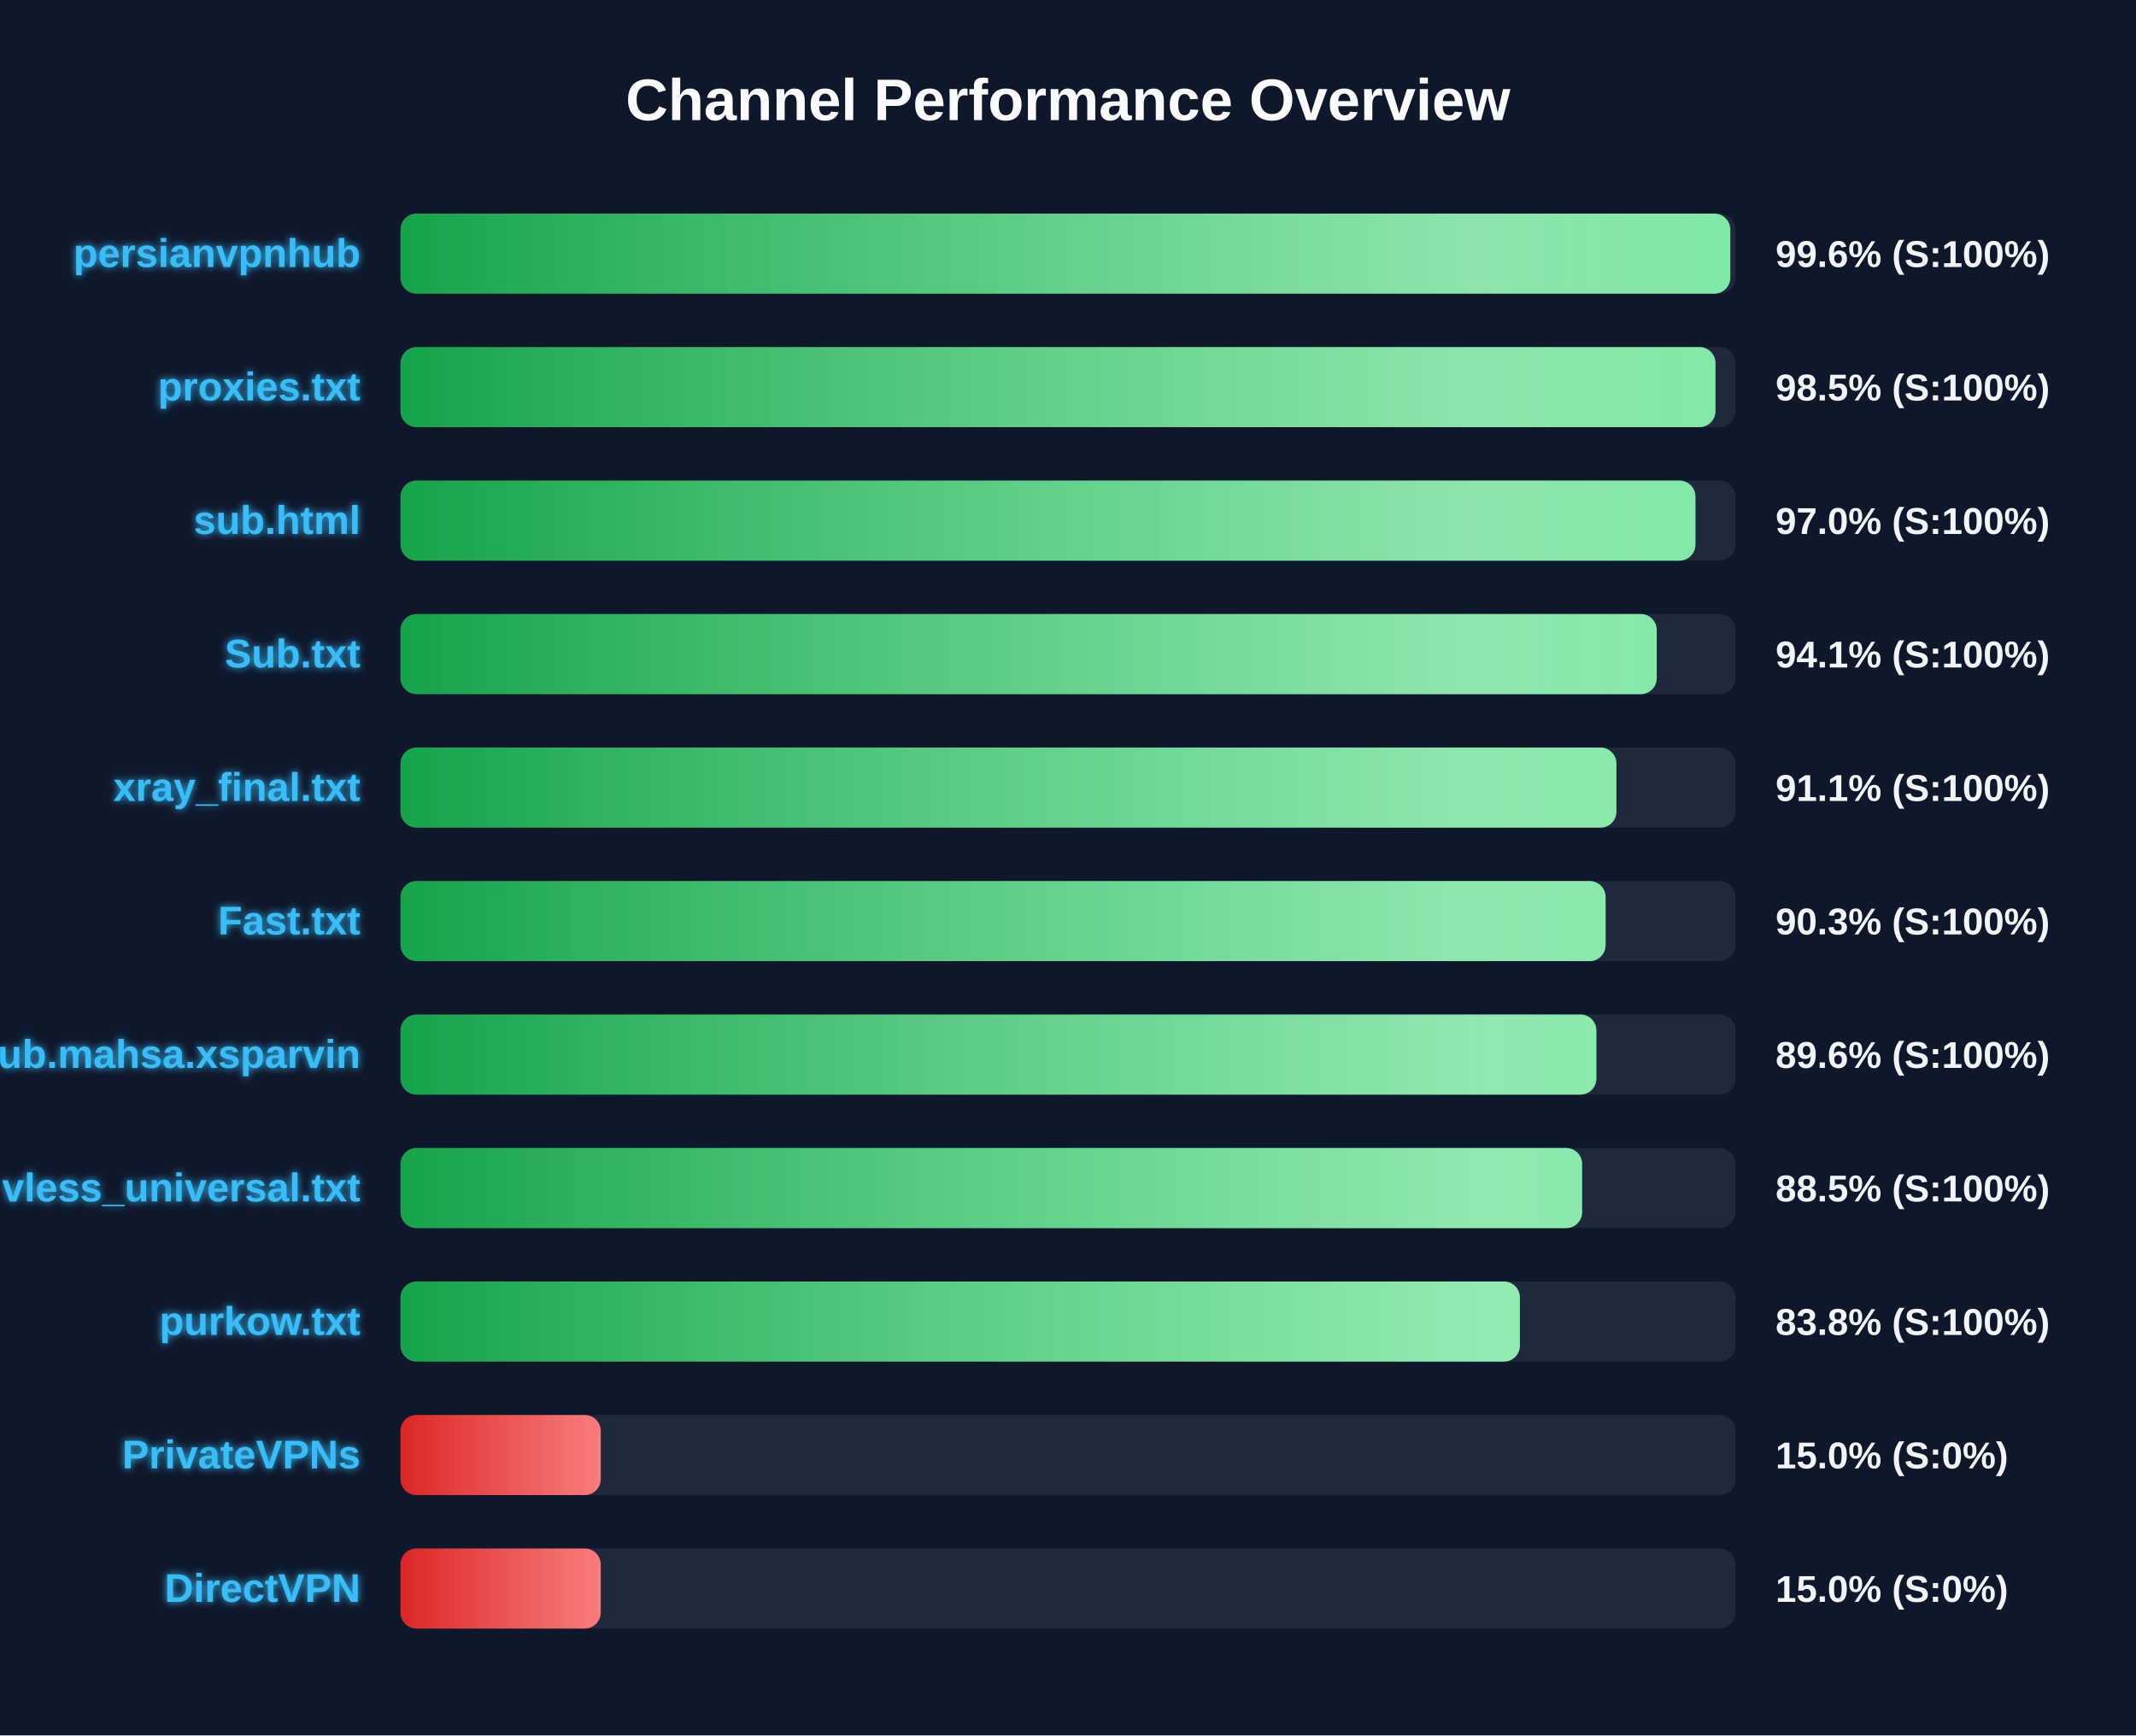
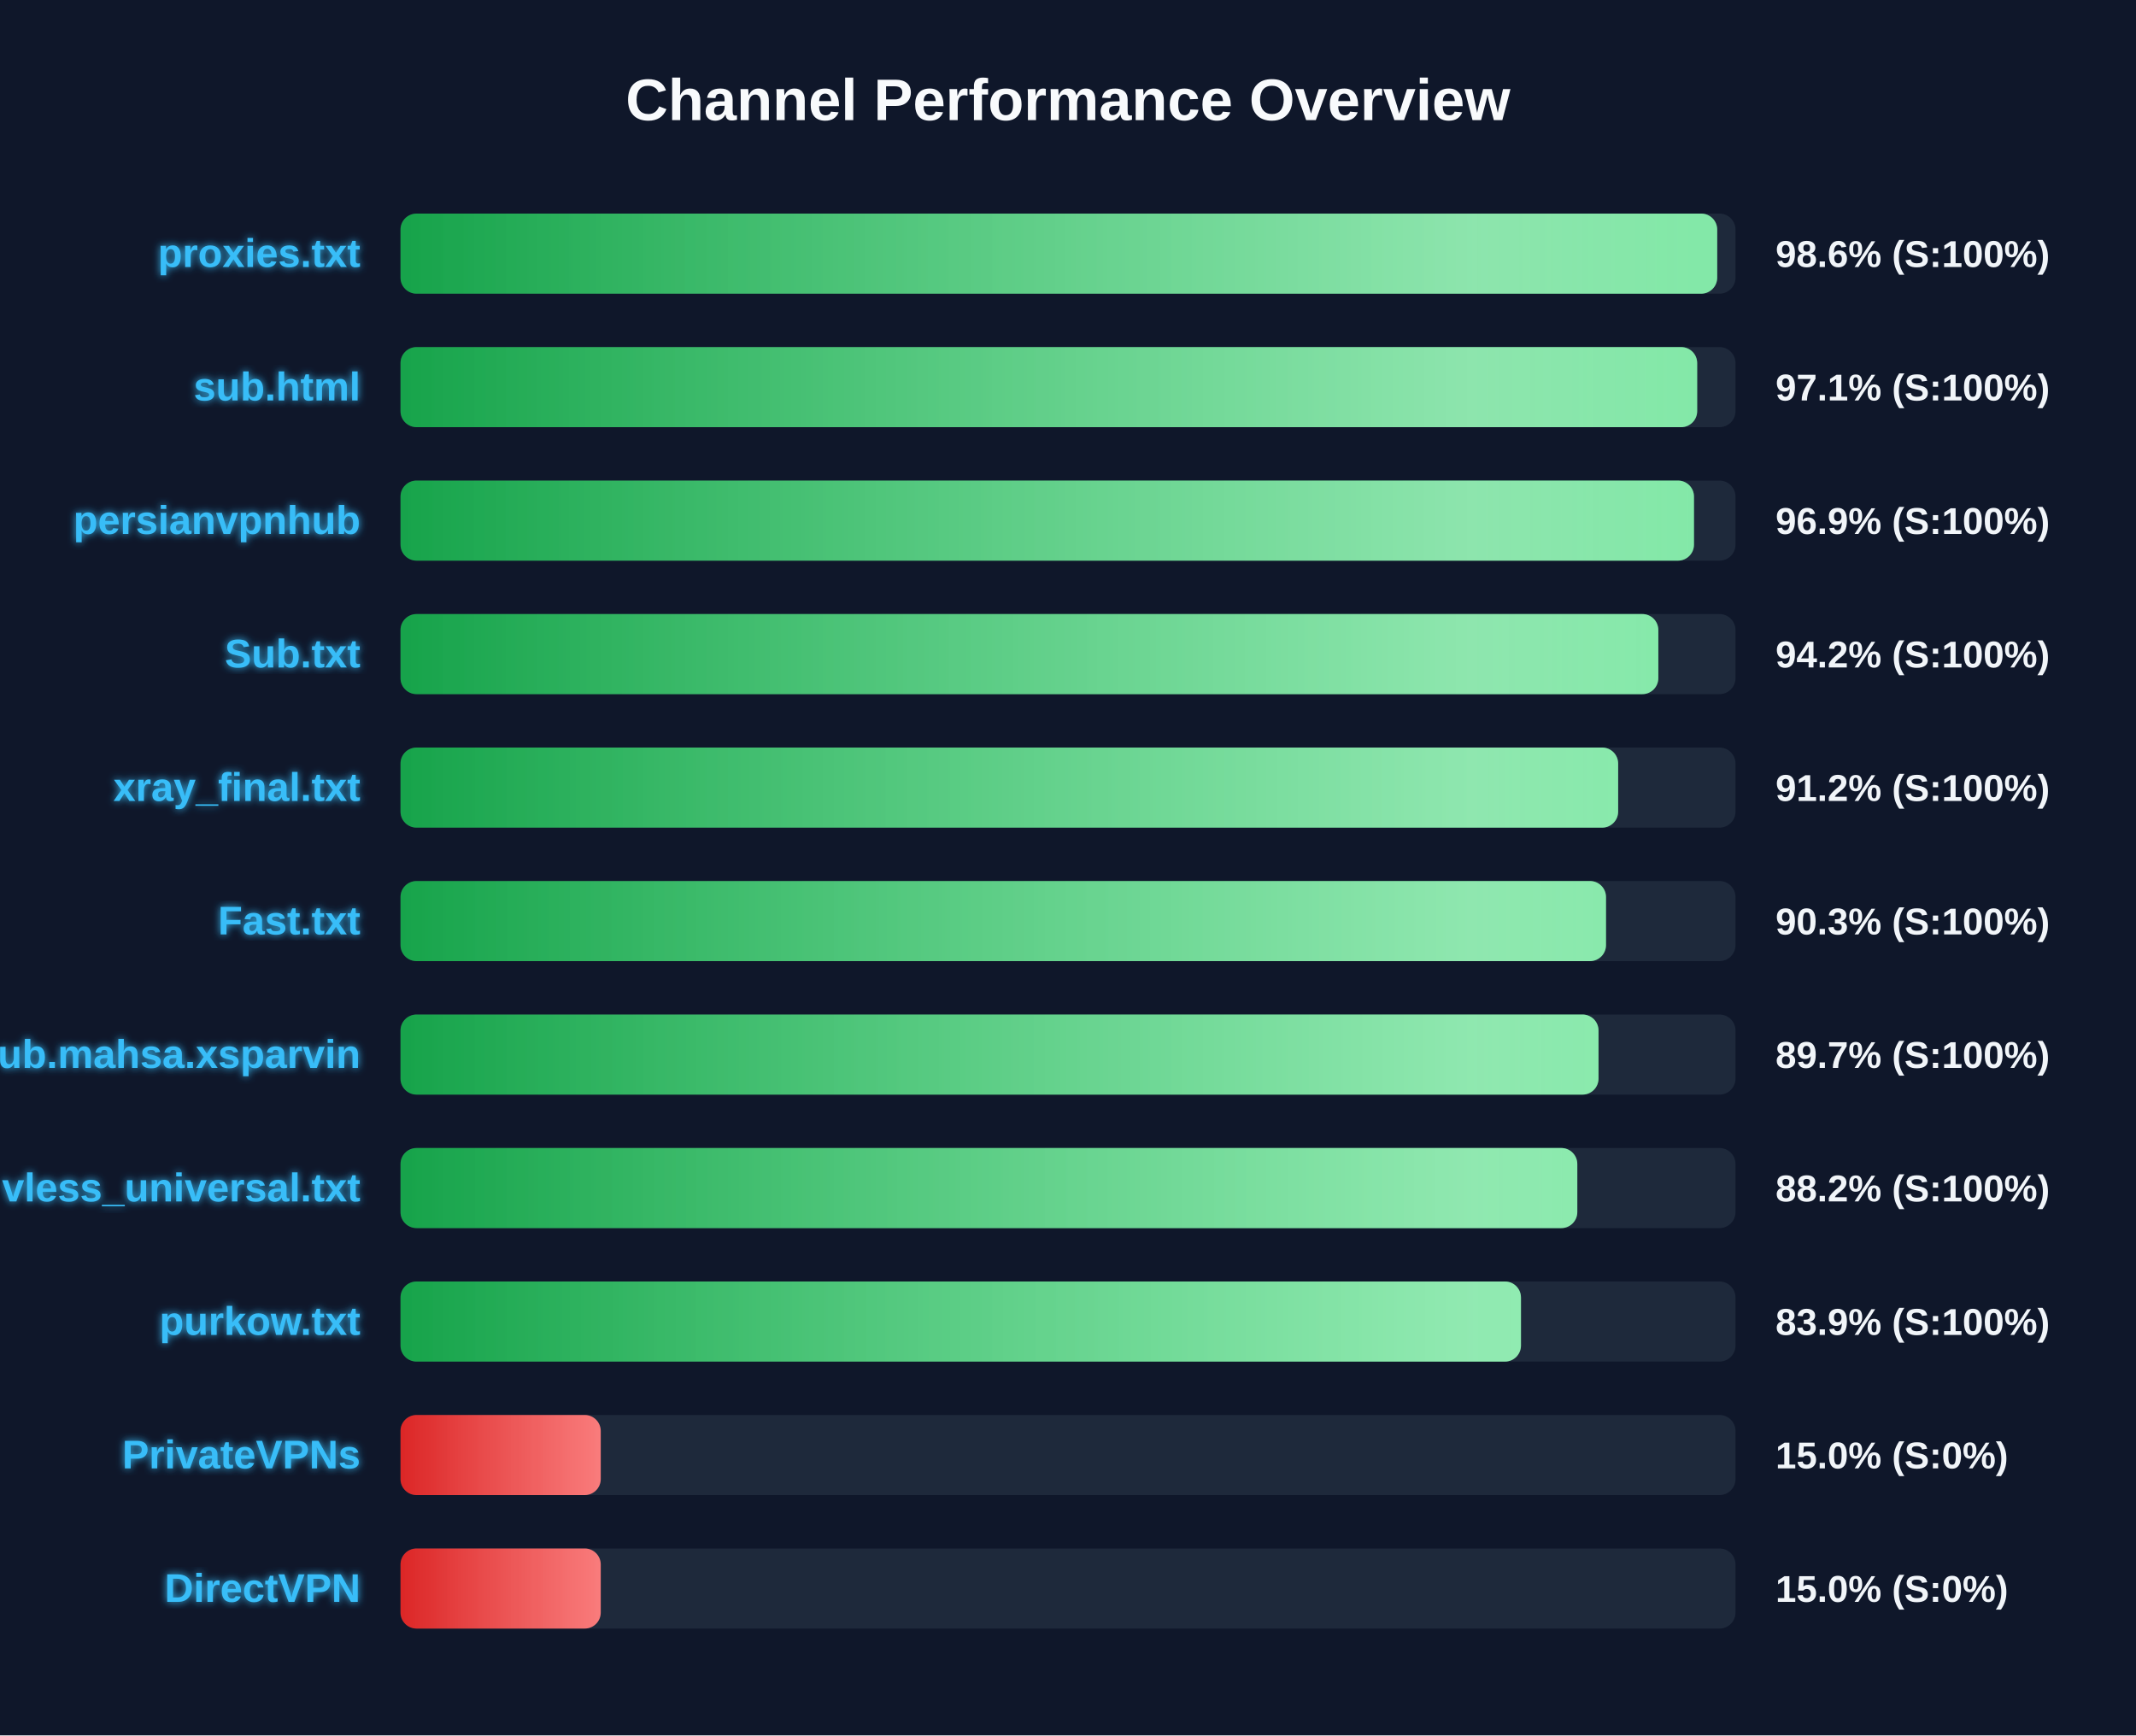
<svg xmlns="http://www.w3.org/2000/svg" width="800" height="650" version="1.1">
  <defs>
    <linearGradient id="grad-green" x1="0%" y1="0%" x2="100%" y2="0%">
      <stop offset="0%" stop-color="#16a34a" />
      <stop offset="100%" stop-color="#4ade80" />
    </linearGradient>
    <linearGradient id="grad-yellow" x1="0%" y1="0%" x2="100%" y2="0%">
      <stop offset="0%" stop-color="#ca8a04" />
      <stop offset="100%" stop-color="#fde047" />
    </linearGradient>
    <linearGradient id="grad-red" x1="0%" y1="0%" x2="100%" y2="0%">
      <stop offset="0%" stop-color="#dc2626" />
      <stop offset="100%" stop-color="#f87171" />
    </linearGradient>
    <linearGradient id="shimmer" x1="0%" y1="0%" x2="100%" y2="0%">
      <stop offset="0%" stop-color="rgba(255,255,255,0)" />
      <stop offset="50%" stop-color="rgba(255,255,255,0.4)" />
      <stop offset="100%" stop-color="rgba(255,255,255,0)" />
    </linearGradient>
    <filter id="glow" x="-20%" y="-20%" width="140%" height="140%">
      <feGaussianBlur stdDeviation="1.5" result="blur" />
      <feComposite in="SourceGraphic" in2="blur" operator="over" />
    </filter>
  </defs>
  <style>
        .bg-rect { fill: #0f172a; }
        .title { font: bold 22px 'Segoe UI', Arial, sans-serif; fill: #f8fafc; }
        .row { font: bold 15px 'Segoe UI', Arial, sans-serif; fill: #38bdf8; filter: url(#glow); }
        .score { font: bold 14px 'Segoe UI', Arial, sans-serif; fill: #f1f5f9; }
        @keyframes shimmer-anim {
            0% { transform: translateX(-100%); }
            100% { transform: translateX(200%); }
        }
        .shimmer-rect {
            animation: shimmer-anim 2.5s infinite linear;
        }
    </style>
  <rect width="100%" height="100%" class="bg-rect" />
  <text x="400" y="45" text-anchor="middle" class="title">Channel Performance Overview</text>
  <rect x="150" y="80" width="500" height="30" fill="#1e293b" rx="6" />
  <clipPath id="clip-0">
-     <rect x="150" y="80" width="498.05" height="30" rx="6" />
+     <rect x="150" y="80" width="493.15" height="30" rx="6" />
  </clipPath>
-   <rect x="150" y="80" width="498.05" height="30" fill="url(#grad-green)" rx="6" />
+   <rect x="150" y="80" width="493.15" height="30" fill="url(#grad-green)" rx="6" />
  <g clip-path="url(#clip-0)">
    <rect x="150" y="80" width="100%" height="30" fill="url(#shimmer)" class="shimmer-rect" />
  </g>
-   <text x="135" y="100" text-anchor="end" class="row">persianvpnhub</text>
-   <text x="665" y="100" text-anchor="start" class="score">99.6% (S:100%)</text>
+   <text x="135" y="100" text-anchor="end" class="row">proxies.txt</text>
+   <text x="665" y="100" text-anchor="start" class="score">98.6% (S:100%)</text>
  <rect x="150" y="130" width="500" height="30" fill="#1e293b" rx="6" />
  <clipPath id="clip-1">
-     <rect x="150" y="130" width="492.5" height="30" rx="6" />
+     <rect x="150" y="130" width="485.65" height="30" rx="6" />
  </clipPath>
-   <rect x="150" y="130" width="492.5" height="30" fill="url(#grad-green)" rx="6" />
+   <rect x="150" y="130" width="485.65" height="30" fill="url(#grad-green)" rx="6" />
  <g clip-path="url(#clip-1)">
    <rect x="150" y="130" width="100%" height="30" fill="url(#shimmer)" class="shimmer-rect" />
  </g>
-   <text x="135" y="150" text-anchor="end" class="row">proxies.txt</text>
-   <text x="665" y="150" text-anchor="start" class="score">98.5% (S:100%)</text>
+   <text x="135" y="150" text-anchor="end" class="row">sub.html</text>
+   <text x="665" y="150" text-anchor="start" class="score">97.1% (S:100%)</text>
  <rect x="150" y="180" width="500" height="30" fill="#1e293b" rx="6" />
  <clipPath id="clip-2">
-     <rect x="150" y="180" width="485.0" height="30" rx="6" />
+     <rect x="150" y="180" width="484.45" height="30" rx="6" />
  </clipPath>
-   <rect x="150" y="180" width="485.0" height="30" fill="url(#grad-green)" rx="6" />
+   <rect x="150" y="180" width="484.45" height="30" fill="url(#grad-green)" rx="6" />
  <g clip-path="url(#clip-2)">
    <rect x="150" y="180" width="100%" height="30" fill="url(#shimmer)" class="shimmer-rect" />
  </g>
-   <text x="135" y="200" text-anchor="end" class="row">sub.html</text>
-   <text x="665" y="200" text-anchor="start" class="score">97.0% (S:100%)</text>
+   <text x="135" y="200" text-anchor="end" class="row">persianvpnhub</text>
+   <text x="665" y="200" text-anchor="start" class="score">96.9% (S:100%)</text>
  <rect x="150" y="230" width="500" height="30" fill="#1e293b" rx="6" />
  <clipPath id="clip-3">
-     <rect x="150" y="230" width="470.5" height="30" rx="6" />
+     <rect x="150" y="230" width="471.1" height="30" rx="6" />
  </clipPath>
-   <rect x="150" y="230" width="470.5" height="30" fill="url(#grad-green)" rx="6" />
+   <rect x="150" y="230" width="471.1" height="30" fill="url(#grad-green)" rx="6" />
  <g clip-path="url(#clip-3)">
    <rect x="150" y="230" width="100%" height="30" fill="url(#shimmer)" class="shimmer-rect" />
  </g>
  <text x="135" y="250" text-anchor="end" class="row">Sub.txt</text>
-   <text x="665" y="250" text-anchor="start" class="score">94.1% (S:100%)</text>
+   <text x="665" y="250" text-anchor="start" class="score">94.2% (S:100%)</text>
  <rect x="150" y="280" width="500" height="30" fill="#1e293b" rx="6" />
  <clipPath id="clip-4">
-     <rect x="150" y="280" width="455.4" height="30" rx="6" />
+     <rect x="150" y="280" width="456.05" height="30" rx="6" />
  </clipPath>
-   <rect x="150" y="280" width="455.4" height="30" fill="url(#grad-green)" rx="6" />
+   <rect x="150" y="280" width="456.05" height="30" fill="url(#grad-green)" rx="6" />
  <g clip-path="url(#clip-4)">
    <rect x="150" y="280" width="100%" height="30" fill="url(#shimmer)" class="shimmer-rect" />
  </g>
  <text x="135" y="300" text-anchor="end" class="row">xray_final.txt</text>
-   <text x="665" y="300" text-anchor="start" class="score">91.1% (S:100%)</text>
+   <text x="665" y="300" text-anchor="start" class="score">91.2% (S:100%)</text>
  <rect x="150" y="330" width="500" height="30" fill="#1e293b" rx="6" />
  <clipPath id="clip-5">
-     <rect x="150" y="330" width="451.35" height="30" rx="6" />
+     <rect x="150" y="330" width="451.5" height="30" rx="6" />
  </clipPath>
-   <rect x="150" y="330" width="451.35" height="30" fill="url(#grad-green)" rx="6" />
+   <rect x="150" y="330" width="451.5" height="30" fill="url(#grad-green)" rx="6" />
  <g clip-path="url(#clip-5)">
    <rect x="150" y="330" width="100%" height="30" fill="url(#shimmer)" class="shimmer-rect" />
  </g>
  <text x="135" y="350" text-anchor="end" class="row">Fast.txt</text>
  <text x="665" y="350" text-anchor="start" class="score">90.3% (S:100%)</text>
  <rect x="150" y="380" width="500" height="30" fill="#1e293b" rx="6" />
  <clipPath id="clip-6">
-     <rect x="150" y="380" width="447.9" height="30" rx="6" />
+     <rect x="150" y="380" width="448.7" height="30" rx="6" />
  </clipPath>
-   <rect x="150" y="380" width="447.9" height="30" fill="url(#grad-green)" rx="6" />
+   <rect x="150" y="380" width="448.7" height="30" fill="url(#grad-green)" rx="6" />
  <g clip-path="url(#clip-6)">
    <rect x="150" y="380" width="100%" height="30" fill="url(#shimmer)" class="shimmer-rect" />
  </g>
  <text x="135" y="400" text-anchor="end" class="row">Sub.mahsa.xsparvin</text>
-   <text x="665" y="400" text-anchor="start" class="score">89.6% (S:100%)</text>
+   <text x="665" y="400" text-anchor="start" class="score">89.7% (S:100%)</text>
  <rect x="150" y="430" width="500" height="30" fill="#1e293b" rx="6" />
  <clipPath id="clip-7">
-     <rect x="150" y="430" width="442.55" height="30" rx="6" />
+     <rect x="150" y="430" width="440.75" height="30" rx="6" />
  </clipPath>
-   <rect x="150" y="430" width="442.55" height="30" fill="url(#grad-green)" rx="6" />
+   <rect x="150" y="430" width="440.75" height="30" fill="url(#grad-green)" rx="6" />
  <g clip-path="url(#clip-7)">
    <rect x="150" y="430" width="100%" height="30" fill="url(#shimmer)" class="shimmer-rect" />
  </g>
  <text x="135" y="450" text-anchor="end" class="row">vless_universal.txt</text>
-   <text x="665" y="450" text-anchor="start" class="score">88.5% (S:100%)</text>
+   <text x="665" y="450" text-anchor="start" class="score">88.2% (S:100%)</text>
  <rect x="150" y="480" width="500" height="30" fill="#1e293b" rx="6" />
  <clipPath id="clip-8">
-     <rect x="150" y="480" width="419.25" height="30" rx="6" />
+     <rect x="150" y="480" width="419.65" height="30" rx="6" />
  </clipPath>
-   <rect x="150" y="480" width="419.25" height="30" fill="url(#grad-green)" rx="6" />
+   <rect x="150" y="480" width="419.65" height="30" fill="url(#grad-green)" rx="6" />
  <g clip-path="url(#clip-8)">
    <rect x="150" y="480" width="100%" height="30" fill="url(#shimmer)" class="shimmer-rect" />
  </g>
  <text x="135" y="500" text-anchor="end" class="row">purkow.txt</text>
-   <text x="665" y="500" text-anchor="start" class="score">83.8% (S:100%)</text>
+   <text x="665" y="500" text-anchor="start" class="score">83.9% (S:100%)</text>
  <rect x="150" y="530" width="500" height="30" fill="#1e293b" rx="6" />
  <clipPath id="clip-9">
    <rect x="150" y="530" width="75.0" height="30" rx="6" />
  </clipPath>
  <rect x="150" y="530" width="75.0" height="30" fill="url(#grad-red)" rx="6" />
  <g clip-path="url(#clip-9)">
    <rect x="150" y="530" width="100%" height="30" fill="url(#shimmer)" class="shimmer-rect" />
  </g>
  <text x="135" y="550" text-anchor="end" class="row">PrivateVPNs</text>
  <text x="665" y="550" text-anchor="start" class="score">15.0% (S:0%)</text>
  <rect x="150" y="580" width="500" height="30" fill="#1e293b" rx="6" />
  <clipPath id="clip-10">
    <rect x="150" y="580" width="75.0" height="30" rx="6" />
  </clipPath>
  <rect x="150" y="580" width="75.0" height="30" fill="url(#grad-red)" rx="6" />
  <g clip-path="url(#clip-10)">
    <rect x="150" y="580" width="100%" height="30" fill="url(#shimmer)" class="shimmer-rect" />
  </g>
  <text x="135" y="600" text-anchor="end" class="row">DirectVPN</text>
  <text x="665" y="600" text-anchor="start" class="score">15.0% (S:0%)</text>
</svg>
